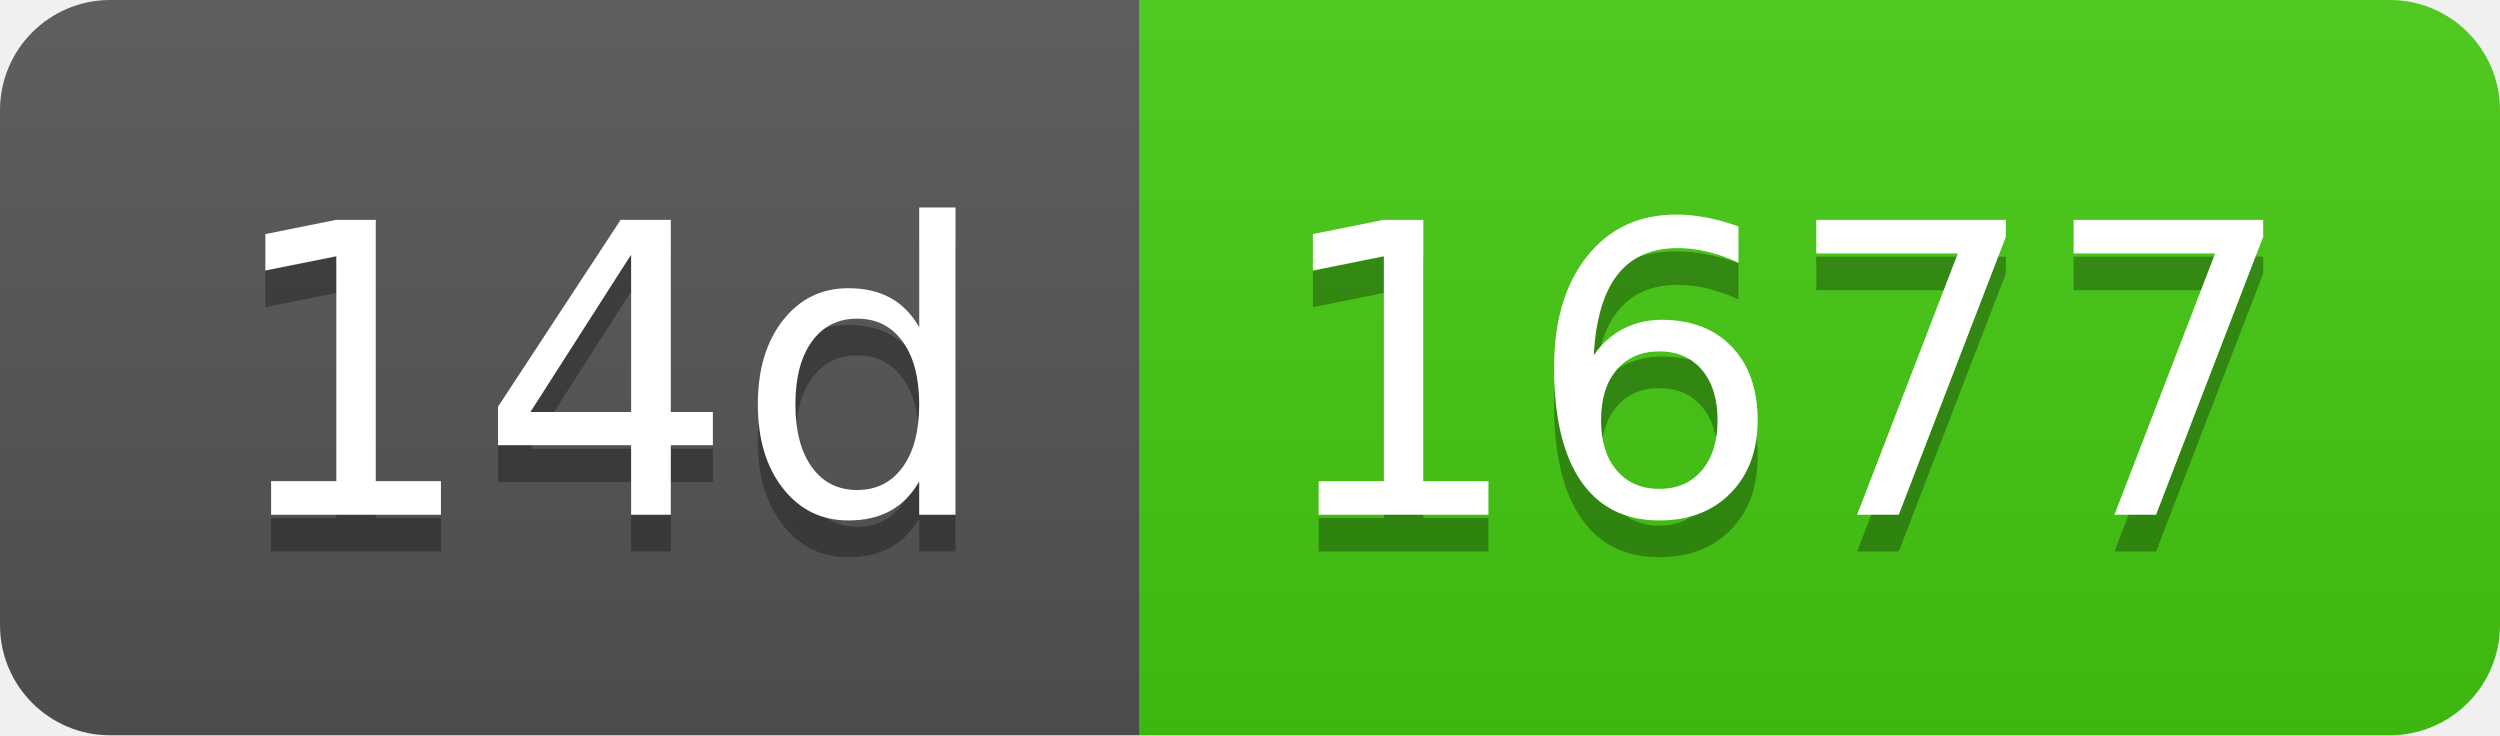
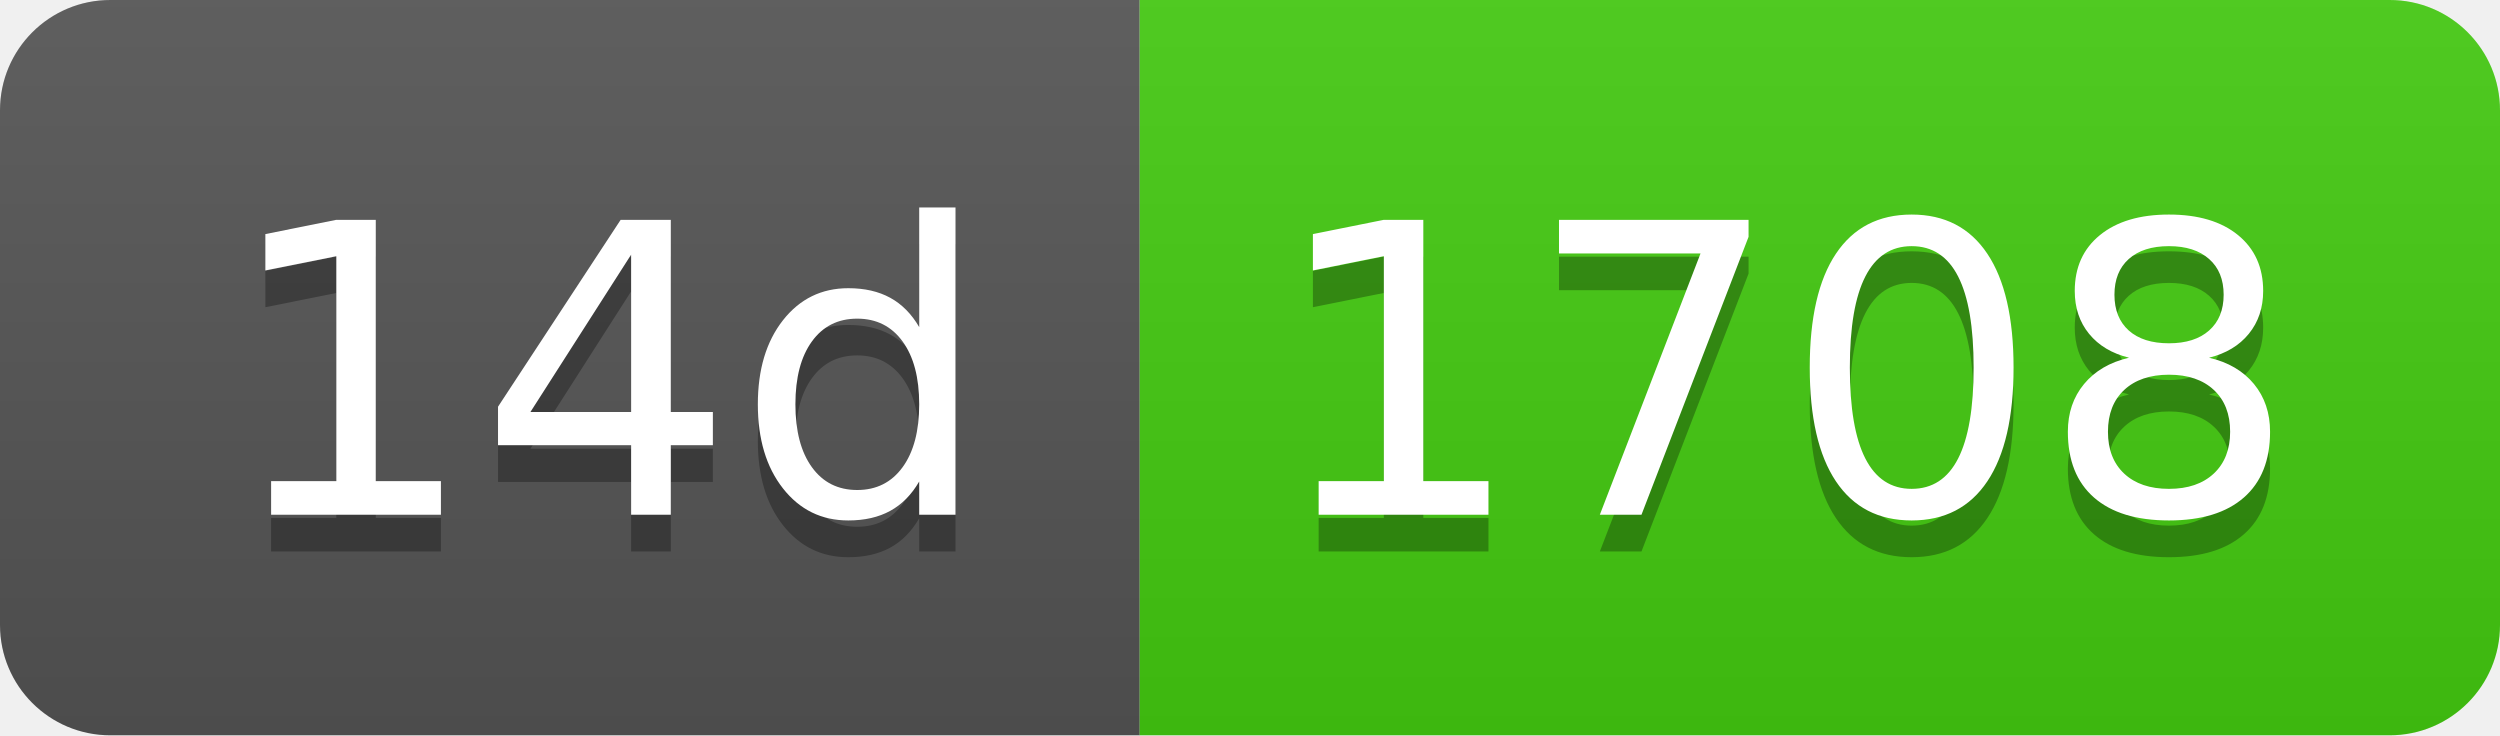
- <svg xmlns="http://www.w3.org/2000/svg" width="68" height="20" role="img" aria-label="14d: 1677">
+ <svg xmlns="http://www.w3.org/2000/svg" width="68" height="20" role="img" aria-label="14d: 1708">
  <linearGradient id="s" x2="0" y2="100%">
    <stop offset="0" stop-color="#bbb" stop-opacity=".1" />
    <stop offset="1" stop-opacity=".1" />
  </linearGradient>
  <clipPath id="r">
    <rect width="68" height="20" rx="3" fill="#fff" />
  </clipPath>
  <g clip-path="url(#r)">
    <rect width="31" height="20" fill="#555" />
    <rect x="31" width="37" height="20" fill="#4c1" />
    <rect width="68" height="20" fill="url(#s)" />
  </g>
  <g fill="#fff" text-anchor="middle" font-family="Verdana,Geneva,DejaVu Sans,sans-serif" text-rendering="geometricPrecision" font-size="110">
    <text aria-hidden="true" x="165" y="150" fill="#010101" fill-opacity=".3" transform="scale(.1)" textLength="210">14d</text>
    <text x="165" y="140" transform="scale(.1)" fill="#fff" textLength="210">14d</text>
-     <text aria-hidden="true" x="485" y="150" fill="#010101" fill-opacity=".3" transform="scale(.1)" textLength="270">1677</text>
-     <text x="485" y="140" transform="scale(.1)" fill="#fff" textLength="270">1677</text>
+     <text aria-hidden="true" x="485" y="150" fill="#010101" fill-opacity=".3" transform="scale(.1)" textLength="270">1708</text>
+     <text x="485" y="140" transform="scale(.1)" fill="#fff" textLength="270">1708</text>
  </g>
</svg>
